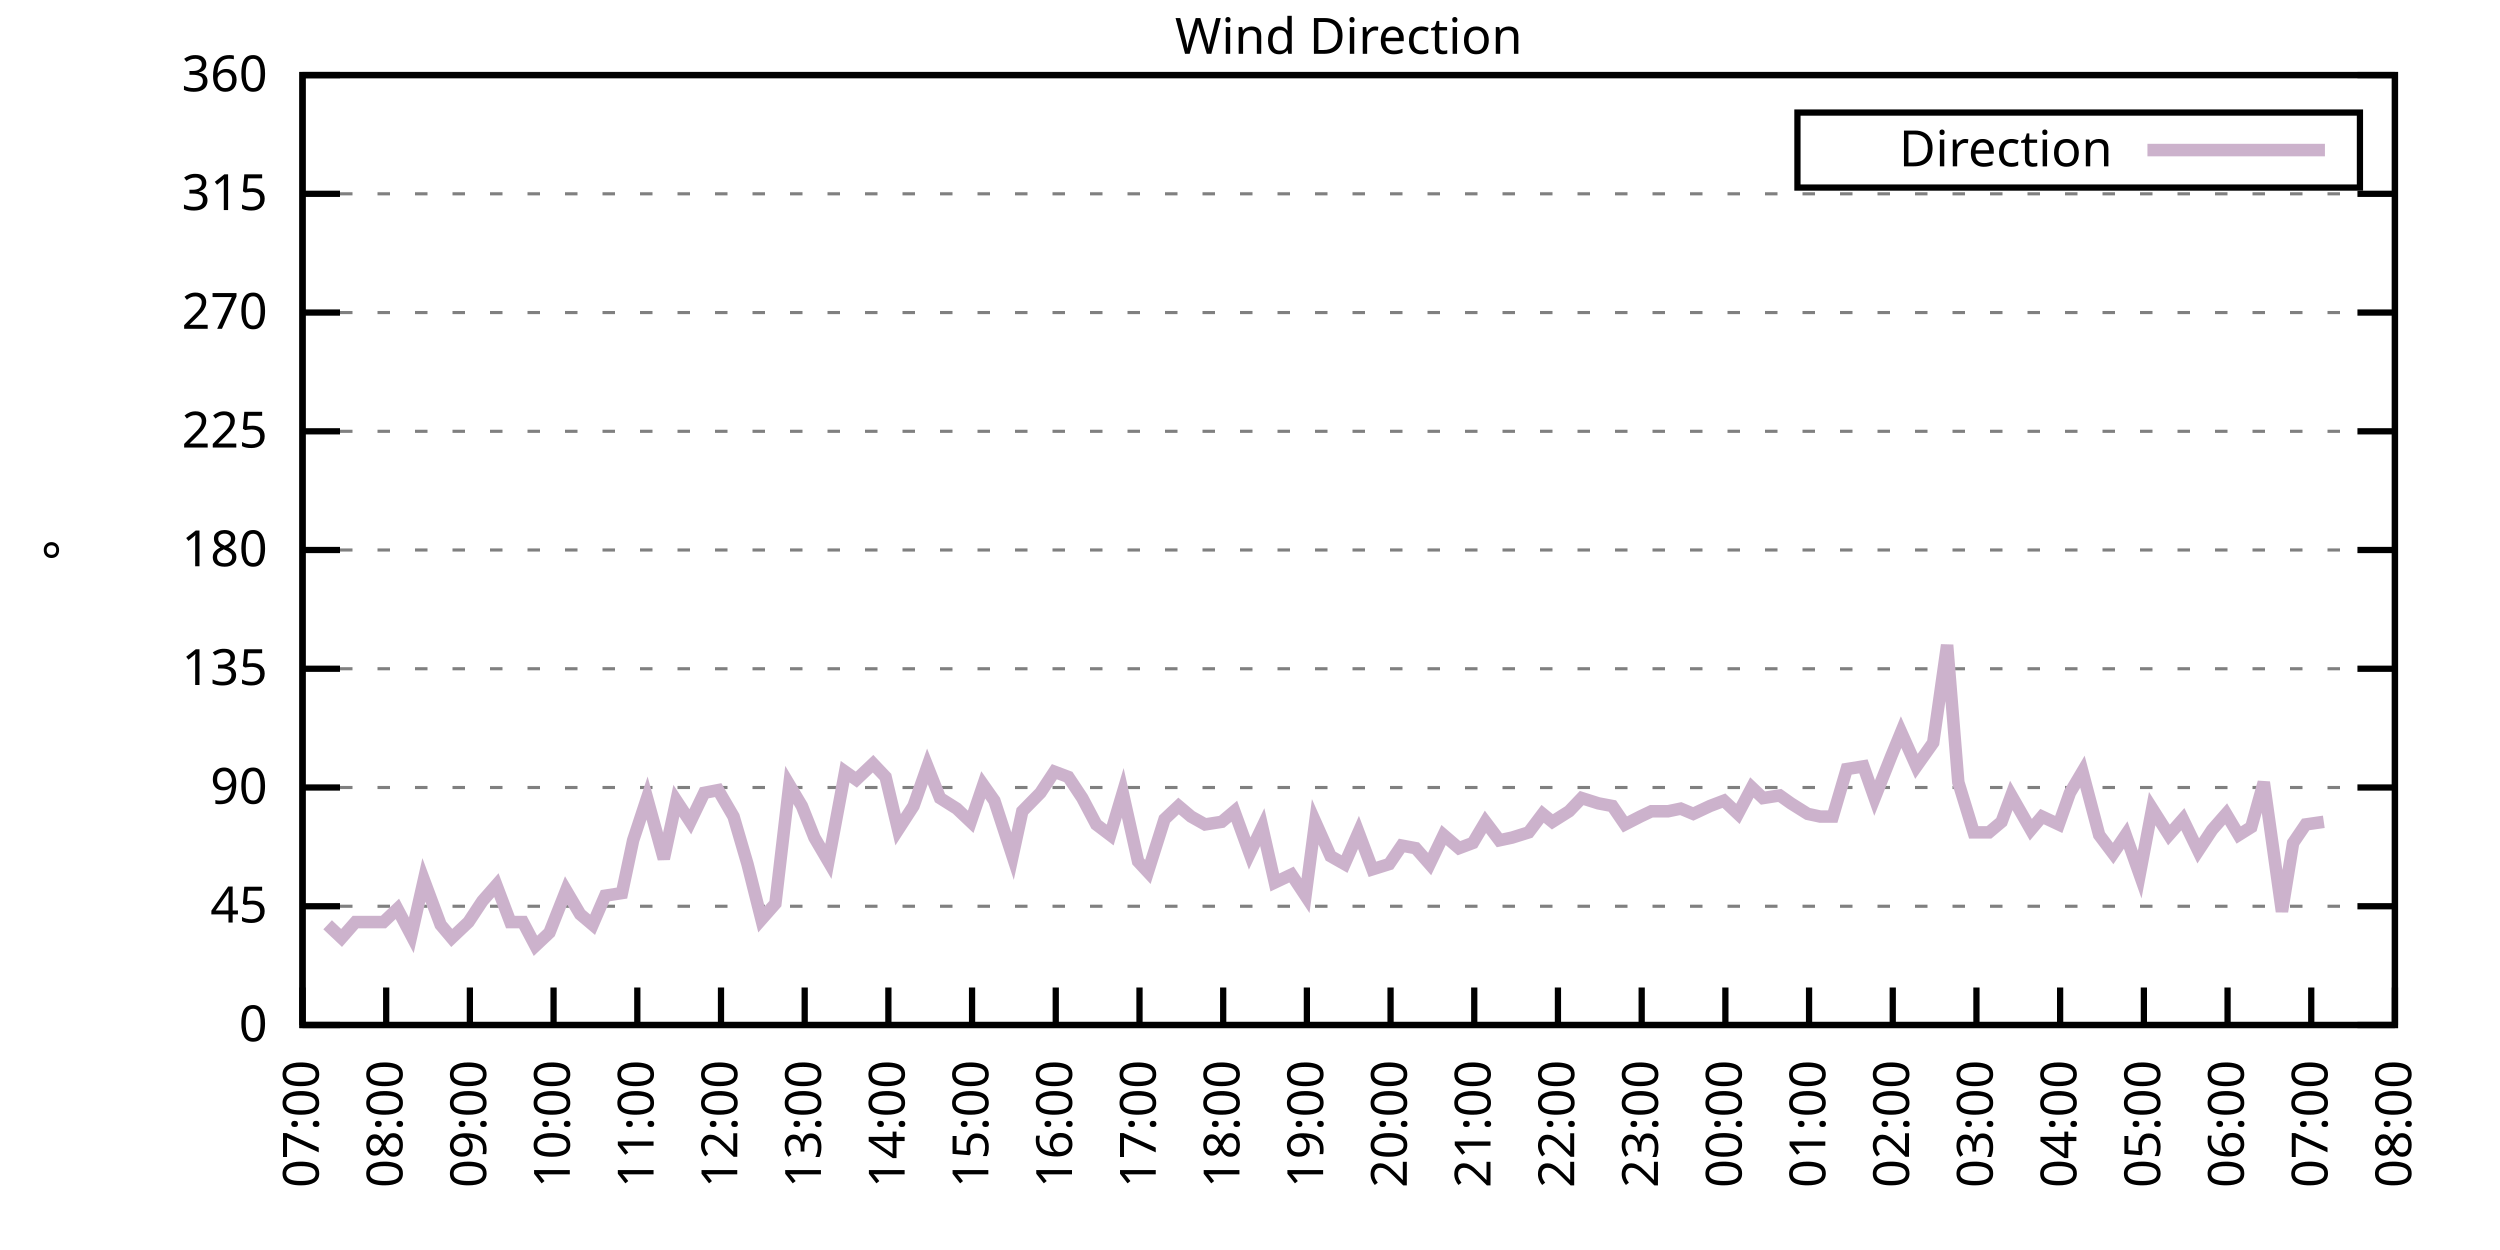
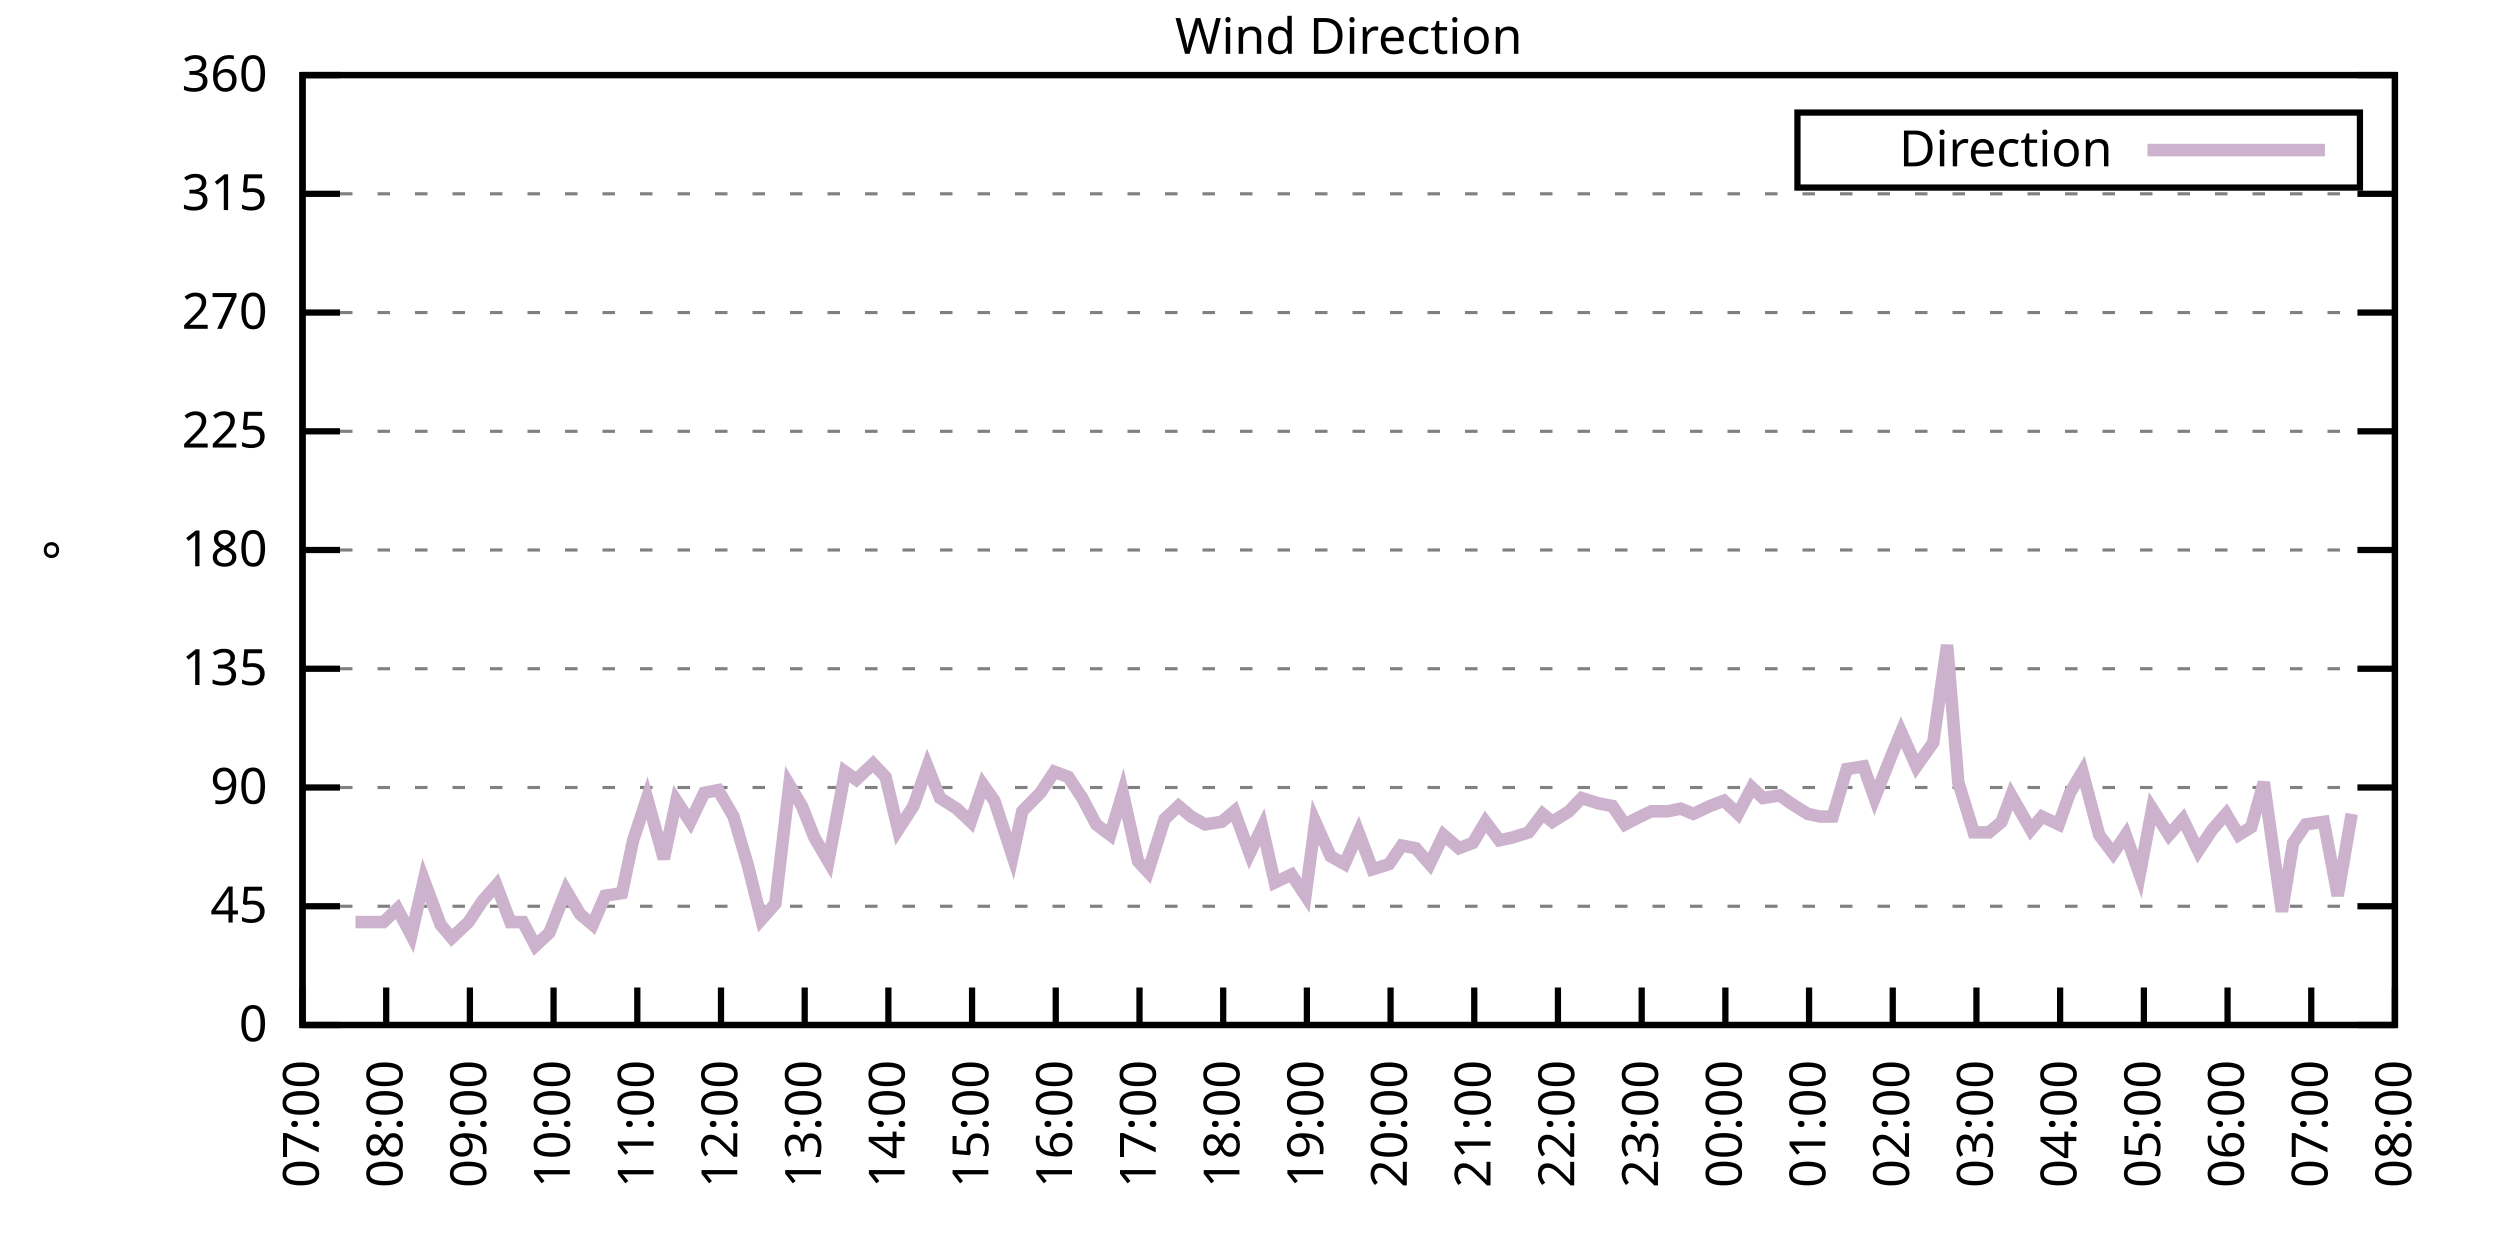
<svg xmlns="http://www.w3.org/2000/svg" xmlns:xlink="http://www.w3.org/1999/xlink" width="400" height="200" viewBox="0 0 400 200">
  <g id="gnuplot_canvas">
    <rect x="0" y="0" width="400" height="200" fill="none" />
    <defs>
      <circle id="gpDot" r="0.5" stroke-width="0.5" stroke="currentColor" />
      <path id="gpPt0" stroke-width="0.333" stroke="currentColor" d="M-1,0 h2 M0,-1 v2" />
      <path id="gpPt1" stroke-width="0.333" stroke="currentColor" d="M-1,-1 L1,1 M1,-1 L-1,1" />
      <path id="gpPt2" stroke-width="0.333" stroke="currentColor" d="M-1,0 L1,0 M0,-1 L0,1 M-1,-1 L1,1 M-1,1 L1,-1" />
      <rect id="gpPt3" stroke-width="0.333" stroke="currentColor" x="-1" y="-1" width="2" height="2" />
      <rect id="gpPt4" stroke-width="0.333" stroke="currentColor" fill="currentColor" x="-1" y="-1" width="2" height="2" />
      <circle id="gpPt5" stroke-width="0.333" stroke="currentColor" cx="0" cy="0" r="1" />
      <use xlink:href="#gpPt5" id="gpPt6" fill="currentColor" stroke="none" />
      <path id="gpPt7" stroke-width="0.333" stroke="currentColor" d="M0,-1.33 L-1.33,0.67 L1.33,0.67 z" />
      <use xlink:href="#gpPt7" id="gpPt8" fill="currentColor" stroke="none" />
      <use xlink:href="#gpPt7" id="gpPt9" stroke="currentColor" transform="rotate(180)" />
      <use xlink:href="#gpPt9" id="gpPt10" fill="currentColor" stroke="none" />
      <use xlink:href="#gpPt3" id="gpPt11" stroke="currentColor" transform="rotate(45)" />
      <use xlink:href="#gpPt11" id="gpPt12" fill="currentColor" stroke="none" />
      <path id="gpPt13" stroke-width="0.333" stroke="currentColor" d="M0,1.330 L1.265,0.411 L0.782,-1.067 L-0.782,-1.076 L-1.265,0.411 z" />
      <use xlink:href="#gpPt13" id="gpPt14" fill="currentColor" stroke="none" />
      <filter id="textbox" filterUnits="objectBoundingBox" x="0" y="0" height="1" width="1">
        <feFlood flood-color="white" flood-opacity="1" result="bgnd" />
        <feComposite in="SourceGraphic" in2="bgnd" operator="atop" />
      </filter>
      <filter id="greybox" filterUnits="objectBoundingBox" x="0" y="0" height="1" width="1">
        <feFlood flood-color="lightgrey" flood-opacity="1" result="grey" />
        <feComposite in="SourceGraphic" in2="grey" operator="atop" />
      </filter>
    </defs>
    <g fill="none" color="white" stroke="currentColor" stroke-width="1.00" stroke-linecap="butt" stroke-linejoin="miter">
</g>
    <g fill="none" color="black" stroke="currentColor" stroke-width="1.00" stroke-linecap="butt" stroke-linejoin="miter">
      <g stroke="none" shape-rendering="crispEdges">
        <polygon fill="rgb(255, 255, 255)" points="48.40,164.00 383.18,164.00 383.18,12.02 48.40,12.02 " />
      </g>
    </g>
    <g fill="none" color="black" stroke="currentColor" stroke-width="1.00" stroke-linecap="butt" stroke-linejoin="miter">
</g>
    <g fill="none" color="black" stroke="black" stroke-width="0.50" stroke-linecap="butt" stroke-linejoin="miter">
</g>
    <g fill="none" color="gray" stroke="currentColor" stroke-width="0.50" stroke-linecap="butt" stroke-linejoin="miter">
      <path stroke="gray" stroke-dasharray="2,4" class="gridline" d="M48.40,164.00 L383.19,164.00  " />
    </g>
    <g fill="none" color="gray" stroke="gray" stroke-width="1.00" stroke-linecap="butt" stroke-linejoin="miter">
</g>
    <g fill="none" color="black" stroke="currentColor" stroke-width="1.00" stroke-linecap="butt" stroke-linejoin="miter">
      <path stroke="black" d="M48.40,164.00 L54.40,164.00 M383.19,164.00 L377.19,164.00  " />
      <g transform="translate(42.80,166.60)" stroke="none" fill="black" font-family="Sans" font-size="8.00" text-anchor="end">
        <text>
          <tspan font-family="Sans"> 0</tspan>
        </text>
      </g>
    </g>
    <g fill="none" color="black" stroke="currentColor" stroke-width="1.00" stroke-linecap="butt" stroke-linejoin="miter">
</g>
    <g fill="none" color="black" stroke="black" stroke-width="0.50" stroke-linecap="butt" stroke-linejoin="miter">
</g>
    <g fill="none" color="gray" stroke="currentColor" stroke-width="0.50" stroke-linecap="butt" stroke-linejoin="miter">
      <path stroke="gray" stroke-dasharray="2,4" class="gridline" d="M48.40,145.00 L383.19,145.00  " />
    </g>
    <g fill="none" color="gray" stroke="gray" stroke-width="1.00" stroke-linecap="butt" stroke-linejoin="miter">
</g>
    <g fill="none" color="black" stroke="currentColor" stroke-width="1.00" stroke-linecap="butt" stroke-linejoin="miter">
      <path stroke="black" d="M48.40,145.00 L54.40,145.00 M383.19,145.00 L377.19,145.00  " />
      <g transform="translate(42.80,147.60)" stroke="none" fill="black" font-family="Sans" font-size="8.00" text-anchor="end">
        <text>
          <tspan font-family="Sans"> 45</tspan>
        </text>
      </g>
    </g>
    <g fill="none" color="black" stroke="currentColor" stroke-width="1.00" stroke-linecap="butt" stroke-linejoin="miter">
</g>
    <g fill="none" color="black" stroke="black" stroke-width="0.50" stroke-linecap="butt" stroke-linejoin="miter">
</g>
    <g fill="none" color="gray" stroke="currentColor" stroke-width="0.50" stroke-linecap="butt" stroke-linejoin="miter">
      <path stroke="gray" stroke-dasharray="2,4" class="gridline" d="M48.40,126.00 L383.19,126.00  " />
    </g>
    <g fill="none" color="gray" stroke="gray" stroke-width="1.00" stroke-linecap="butt" stroke-linejoin="miter">
</g>
    <g fill="none" color="black" stroke="currentColor" stroke-width="1.00" stroke-linecap="butt" stroke-linejoin="miter">
      <path stroke="black" d="M48.40,126.00 L54.40,126.00 M383.19,126.00 L377.19,126.00  " />
      <g transform="translate(42.80,128.60)" stroke="none" fill="black" font-family="Sans" font-size="8.00" text-anchor="end">
        <text>
          <tspan font-family="Sans"> 90</tspan>
        </text>
      </g>
    </g>
    <g fill="none" color="black" stroke="currentColor" stroke-width="1.00" stroke-linecap="butt" stroke-linejoin="miter">
</g>
    <g fill="none" color="black" stroke="black" stroke-width="0.50" stroke-linecap="butt" stroke-linejoin="miter">
</g>
    <g fill="none" color="gray" stroke="currentColor" stroke-width="0.50" stroke-linecap="butt" stroke-linejoin="miter">
      <path stroke="gray" stroke-dasharray="2,4" class="gridline" d="M48.40,107.00 L383.19,107.00  " />
    </g>
    <g fill="none" color="gray" stroke="gray" stroke-width="1.00" stroke-linecap="butt" stroke-linejoin="miter">
</g>
    <g fill="none" color="black" stroke="currentColor" stroke-width="1.00" stroke-linecap="butt" stroke-linejoin="miter">
      <path stroke="black" d="M48.40,107.00 L54.40,107.00 M383.19,107.00 L377.19,107.00  " />
      <g transform="translate(42.80,109.60)" stroke="none" fill="black" font-family="Sans" font-size="8.00" text-anchor="end">
        <text>
          <tspan font-family="Sans"> 135</tspan>
        </text>
      </g>
    </g>
    <g fill="none" color="black" stroke="currentColor" stroke-width="1.00" stroke-linecap="butt" stroke-linejoin="miter">
</g>
    <g fill="none" color="black" stroke="black" stroke-width="0.50" stroke-linecap="butt" stroke-linejoin="miter">
</g>
    <g fill="none" color="gray" stroke="currentColor" stroke-width="0.50" stroke-linecap="butt" stroke-linejoin="miter">
      <path stroke="gray" stroke-dasharray="2,4" class="gridline" d="M48.40,88.00 L383.19,88.00  " />
    </g>
    <g fill="none" color="gray" stroke="gray" stroke-width="1.00" stroke-linecap="butt" stroke-linejoin="miter">
</g>
    <g fill="none" color="black" stroke="currentColor" stroke-width="1.00" stroke-linecap="butt" stroke-linejoin="miter">
      <path stroke="black" d="M48.40,88.00 L54.40,88.00 M383.19,88.00 L377.19,88.00  " />
      <g transform="translate(42.80,90.60)" stroke="none" fill="black" font-family="Sans" font-size="8.00" text-anchor="end">
        <text>
          <tspan font-family="Sans"> 180</tspan>
        </text>
      </g>
    </g>
    <g fill="none" color="black" stroke="currentColor" stroke-width="1.00" stroke-linecap="butt" stroke-linejoin="miter">
</g>
    <g fill="none" color="black" stroke="black" stroke-width="0.50" stroke-linecap="butt" stroke-linejoin="miter">
</g>
    <g fill="none" color="gray" stroke="currentColor" stroke-width="0.50" stroke-linecap="butt" stroke-linejoin="miter">
      <path stroke="gray" stroke-dasharray="2,4" class="gridline" d="M48.40,69.01 L383.19,69.01  " />
    </g>
    <g fill="none" color="gray" stroke="gray" stroke-width="1.00" stroke-linecap="butt" stroke-linejoin="miter">
</g>
    <g fill="none" color="black" stroke="currentColor" stroke-width="1.00" stroke-linecap="butt" stroke-linejoin="miter">
      <path stroke="black" d="M48.40,69.01 L54.40,69.01 M383.19,69.01 L377.19,69.01  " />
      <g transform="translate(42.80,71.61)" stroke="none" fill="black" font-family="Sans" font-size="8.00" text-anchor="end">
        <text>
          <tspan font-family="Sans"> 225</tspan>
        </text>
      </g>
    </g>
    <g fill="none" color="black" stroke="currentColor" stroke-width="1.00" stroke-linecap="butt" stroke-linejoin="miter">
</g>
    <g fill="none" color="black" stroke="black" stroke-width="0.50" stroke-linecap="butt" stroke-linejoin="miter">
</g>
    <g fill="none" color="gray" stroke="currentColor" stroke-width="0.50" stroke-linecap="butt" stroke-linejoin="miter">
      <path stroke="gray" stroke-dasharray="2,4" class="gridline" d="M48.40,50.01 L383.19,50.01  " />
    </g>
    <g fill="none" color="gray" stroke="gray" stroke-width="1.00" stroke-linecap="butt" stroke-linejoin="miter">
</g>
    <g fill="none" color="black" stroke="currentColor" stroke-width="1.00" stroke-linecap="butt" stroke-linejoin="miter">
      <path stroke="black" d="M48.40,50.01 L54.40,50.01 M383.19,50.01 L377.19,50.01  " />
      <g transform="translate(42.80,52.61)" stroke="none" fill="black" font-family="Sans" font-size="8.00" text-anchor="end">
        <text>
          <tspan font-family="Sans"> 270</tspan>
        </text>
      </g>
    </g>
    <g fill="none" color="black" stroke="currentColor" stroke-width="1.00" stroke-linecap="butt" stroke-linejoin="miter">
</g>
    <g fill="none" color="black" stroke="black" stroke-width="0.50" stroke-linecap="butt" stroke-linejoin="miter">
</g>
    <g fill="none" color="gray" stroke="currentColor" stroke-width="0.50" stroke-linecap="butt" stroke-linejoin="miter">
      <path stroke="gray" stroke-dasharray="2,4" class="gridline" d="M48.40,31.01 L383.19,31.01  " />
    </g>
    <g fill="none" color="gray" stroke="gray" stroke-width="1.00" stroke-linecap="butt" stroke-linejoin="miter">
</g>
    <g fill="none" color="black" stroke="currentColor" stroke-width="1.00" stroke-linecap="butt" stroke-linejoin="miter">
      <path stroke="black" d="M48.40,31.01 L54.40,31.01 M383.19,31.01 L377.19,31.01  " />
      <g transform="translate(42.80,33.61)" stroke="none" fill="black" font-family="Sans" font-size="8.00" text-anchor="end">
        <text>
          <tspan font-family="Sans"> 315</tspan>
        </text>
      </g>
    </g>
    <g fill="none" color="black" stroke="currentColor" stroke-width="1.00" stroke-linecap="butt" stroke-linejoin="miter">
</g>
    <g fill="none" color="black" stroke="black" stroke-width="0.50" stroke-linecap="butt" stroke-linejoin="miter">
</g>
    <g fill="none" color="gray" stroke="currentColor" stroke-width="0.50" stroke-linecap="butt" stroke-linejoin="miter">
      <path stroke="gray" stroke-dasharray="2,4" class="gridline" d="M48.40,12.01 L383.19,12.01  " />
    </g>
    <g fill="none" color="gray" stroke="gray" stroke-width="1.00" stroke-linecap="butt" stroke-linejoin="miter">
</g>
    <g fill="none" color="black" stroke="currentColor" stroke-width="1.00" stroke-linecap="butt" stroke-linejoin="miter">
      <path stroke="black" d="M48.40,12.01 L54.40,12.01 M383.19,12.01 L377.19,12.01  " />
      <g transform="translate(42.80,14.61)" stroke="none" fill="black" font-family="Sans" font-size="8.00" text-anchor="end">
        <text>
          <tspan font-family="Sans"> 360</tspan>
        </text>
      </g>
    </g>
    <g fill="none" color="black" stroke="currentColor" stroke-width="1.00" stroke-linecap="butt" stroke-linejoin="miter">
      <path stroke="black" d="M48.40,164.00 L48.40,158.00  " />
      <g transform="translate(51.00,169.60) rotate(270.00)" stroke="none" fill="black" font-family="Sans" font-size="8.00" text-anchor="end">
        <text>
          <tspan font-family="Sans">07:00</tspan>
        </text>
      </g>
    </g>
    <g fill="none" color="black" stroke="currentColor" stroke-width="1.00" stroke-linecap="butt" stroke-linejoin="miter">
      <path stroke="black" d="M61.79,164.00 L61.79,158.00  " />
      <g transform="translate(64.39,169.60) rotate(270.00)" stroke="none" fill="black" font-family="Sans" font-size="8.00" text-anchor="end">
        <text>
          <tspan font-family="Sans">08:00</tspan>
        </text>
      </g>
    </g>
    <g fill="none" color="black" stroke="currentColor" stroke-width="1.00" stroke-linecap="butt" stroke-linejoin="miter">
      <path stroke="black" d="M75.18,164.00 L75.18,158.00  " />
      <g transform="translate(77.78,169.60) rotate(270.00)" stroke="none" fill="black" font-family="Sans" font-size="8.00" text-anchor="end">
        <text>
          <tspan font-family="Sans">09:00</tspan>
        </text>
      </g>
    </g>
    <g fill="none" color="black" stroke="currentColor" stroke-width="1.00" stroke-linecap="butt" stroke-linejoin="miter">
      <path stroke="black" d="M88.57,164.00 L88.57,158.00  " />
      <g transform="translate(91.17,169.60) rotate(270.00)" stroke="none" fill="black" font-family="Sans" font-size="8.00" text-anchor="end">
        <text>
          <tspan font-family="Sans">10:00</tspan>
        </text>
      </g>
    </g>
    <g fill="none" color="black" stroke="currentColor" stroke-width="1.00" stroke-linecap="butt" stroke-linejoin="miter">
      <path stroke="black" d="M101.97,164.00 L101.97,158.00  " />
      <g transform="translate(104.57,169.60) rotate(270.00)" stroke="none" fill="black" font-family="Sans" font-size="8.00" text-anchor="end">
        <text>
          <tspan font-family="Sans">11:00</tspan>
        </text>
      </g>
    </g>
    <g fill="none" color="black" stroke="currentColor" stroke-width="1.00" stroke-linecap="butt" stroke-linejoin="miter">
      <path stroke="black" d="M115.36,164.00 L115.36,158.00  " />
      <g transform="translate(117.96,169.60) rotate(270.00)" stroke="none" fill="black" font-family="Sans" font-size="8.00" text-anchor="end">
        <text>
          <tspan font-family="Sans">12:00</tspan>
        </text>
      </g>
    </g>
    <g fill="none" color="black" stroke="currentColor" stroke-width="1.00" stroke-linecap="butt" stroke-linejoin="miter">
      <path stroke="black" d="M128.75,164.00 L128.75,158.00  " />
      <g transform="translate(131.35,169.60) rotate(270.00)" stroke="none" fill="black" font-family="Sans" font-size="8.00" text-anchor="end">
        <text>
          <tspan font-family="Sans">13:00</tspan>
        </text>
      </g>
    </g>
    <g fill="none" color="black" stroke="currentColor" stroke-width="1.00" stroke-linecap="butt" stroke-linejoin="miter">
      <path stroke="black" d="M142.14,164.00 L142.14,158.00  " />
      <g transform="translate(144.74,169.60) rotate(270.00)" stroke="none" fill="black" font-family="Sans" font-size="8.00" text-anchor="end">
        <text>
          <tspan font-family="Sans">14:00</tspan>
        </text>
      </g>
    </g>
    <g fill="none" color="black" stroke="currentColor" stroke-width="1.00" stroke-linecap="butt" stroke-linejoin="miter">
      <path stroke="black" d="M155.53,164.00 L155.53,158.00  " />
      <g transform="translate(158.13,169.60) rotate(270.00)" stroke="none" fill="black" font-family="Sans" font-size="8.00" text-anchor="end">
        <text>
          <tspan font-family="Sans">15:00</tspan>
        </text>
      </g>
    </g>
    <g fill="none" color="black" stroke="currentColor" stroke-width="1.00" stroke-linecap="butt" stroke-linejoin="miter">
      <path stroke="black" d="M168.92,164.00 L168.92,158.00  " />
      <g transform="translate(171.52,169.60) rotate(270.00)" stroke="none" fill="black" font-family="Sans" font-size="8.00" text-anchor="end">
        <text>
          <tspan font-family="Sans">16:00</tspan>
        </text>
      </g>
    </g>
    <g fill="none" color="black" stroke="currentColor" stroke-width="1.00" stroke-linecap="butt" stroke-linejoin="miter">
      <path stroke="black" d="M182.32,164.00 L182.32,158.00  " />
      <g transform="translate(184.92,169.60) rotate(270.00)" stroke="none" fill="black" font-family="Sans" font-size="8.00" text-anchor="end">
        <text>
          <tspan font-family="Sans">17:00</tspan>
        </text>
      </g>
    </g>
    <g fill="none" color="black" stroke="currentColor" stroke-width="1.00" stroke-linecap="butt" stroke-linejoin="miter">
      <path stroke="black" d="M195.71,164.00 L195.71,158.00  " />
      <g transform="translate(198.31,169.60) rotate(270.00)" stroke="none" fill="black" font-family="Sans" font-size="8.00" text-anchor="end">
        <text>
          <tspan font-family="Sans">18:00</tspan>
        </text>
      </g>
    </g>
    <g fill="none" color="black" stroke="currentColor" stroke-width="1.00" stroke-linecap="butt" stroke-linejoin="miter">
      <path stroke="black" d="M209.10,164.00 L209.10,158.00  " />
      <g transform="translate(211.70,169.60) rotate(270.00)" stroke="none" fill="black" font-family="Sans" font-size="8.00" text-anchor="end">
        <text>
          <tspan font-family="Sans">19:00</tspan>
        </text>
      </g>
    </g>
    <g fill="none" color="black" stroke="currentColor" stroke-width="1.00" stroke-linecap="butt" stroke-linejoin="miter">
      <path stroke="black" d="M222.49,164.00 L222.49,158.00  " />
      <g transform="translate(225.09,169.60) rotate(270.00)" stroke="none" fill="black" font-family="Sans" font-size="8.00" text-anchor="end">
        <text>
          <tspan font-family="Sans">20:00</tspan>
        </text>
      </g>
    </g>
    <g fill="none" color="black" stroke="currentColor" stroke-width="1.00" stroke-linecap="butt" stroke-linejoin="miter">
      <path stroke="black" d="M235.88,164.00 L235.88,158.00  " />
      <g transform="translate(238.48,169.60) rotate(270.00)" stroke="none" fill="black" font-family="Sans" font-size="8.00" text-anchor="end">
        <text>
          <tspan font-family="Sans">21:00</tspan>
        </text>
      </g>
    </g>
    <g fill="none" color="black" stroke="currentColor" stroke-width="1.00" stroke-linecap="butt" stroke-linejoin="miter">
      <path stroke="black" d="M249.27,164.00 L249.27,158.00  " />
      <g transform="translate(251.87,169.60) rotate(270.00)" stroke="none" fill="black" font-family="Sans" font-size="8.00" text-anchor="end">
        <text>
          <tspan font-family="Sans">22:00</tspan>
        </text>
      </g>
    </g>
    <g fill="none" color="black" stroke="currentColor" stroke-width="1.00" stroke-linecap="butt" stroke-linejoin="miter">
      <path stroke="black" d="M262.67,164.00 L262.67,158.00  " />
      <g transform="translate(265.27,169.60) rotate(270.00)" stroke="none" fill="black" font-family="Sans" font-size="8.00" text-anchor="end">
        <text>
          <tspan font-family="Sans">23:00</tspan>
        </text>
      </g>
    </g>
    <g fill="none" color="black" stroke="currentColor" stroke-width="1.00" stroke-linecap="butt" stroke-linejoin="miter">
      <path stroke="black" d="M276.06,164.00 L276.06,158.00  " />
      <g transform="translate(278.66,169.60) rotate(270.00)" stroke="none" fill="black" font-family="Sans" font-size="8.00" text-anchor="end">
        <text>
          <tspan font-family="Sans">00:00</tspan>
        </text>
      </g>
    </g>
    <g fill="none" color="black" stroke="currentColor" stroke-width="1.00" stroke-linecap="butt" stroke-linejoin="miter">
      <path stroke="black" d="M289.45,164.00 L289.45,158.00  " />
      <g transform="translate(292.05,169.60) rotate(270.00)" stroke="none" fill="black" font-family="Sans" font-size="8.00" text-anchor="end">
        <text>
          <tspan font-family="Sans">01:00</tspan>
        </text>
      </g>
    </g>
    <g fill="none" color="black" stroke="currentColor" stroke-width="1.00" stroke-linecap="butt" stroke-linejoin="miter">
      <path stroke="black" d="M302.84,164.00 L302.84,158.00  " />
      <g transform="translate(305.44,169.60) rotate(270.00)" stroke="none" fill="black" font-family="Sans" font-size="8.00" text-anchor="end">
        <text>
          <tspan font-family="Sans">02:00</tspan>
        </text>
      </g>
    </g>
    <g fill="none" color="black" stroke="currentColor" stroke-width="1.00" stroke-linecap="butt" stroke-linejoin="miter">
      <path stroke="black" d="M316.23,164.00 L316.23,158.00  " />
      <g transform="translate(318.83,169.60) rotate(270.00)" stroke="none" fill="black" font-family="Sans" font-size="8.00" text-anchor="end">
        <text>
          <tspan font-family="Sans">03:00</tspan>
        </text>
      </g>
    </g>
    <g fill="none" color="black" stroke="currentColor" stroke-width="1.00" stroke-linecap="butt" stroke-linejoin="miter">
      <path stroke="black" d="M329.62,164.00 L329.62,158.00  " />
      <g transform="translate(332.22,169.60) rotate(270.00)" stroke="none" fill="black" font-family="Sans" font-size="8.00" text-anchor="end">
        <text>
          <tspan font-family="Sans">04:00</tspan>
        </text>
      </g>
    </g>
    <g fill="none" color="black" stroke="currentColor" stroke-width="1.00" stroke-linecap="butt" stroke-linejoin="miter">
      <path stroke="black" d="M343.02,164.00 L343.02,158.00  " />
      <g transform="translate(345.62,169.60) rotate(270.00)" stroke="none" fill="black" font-family="Sans" font-size="8.00" text-anchor="end">
        <text>
          <tspan font-family="Sans">05:00</tspan>
        </text>
      </g>
    </g>
    <g fill="none" color="black" stroke="currentColor" stroke-width="1.00" stroke-linecap="butt" stroke-linejoin="miter">
      <path stroke="black" d="M356.41,164.00 L356.41,158.00  " />
      <g transform="translate(359.01,169.60) rotate(270.00)" stroke="none" fill="black" font-family="Sans" font-size="8.00" text-anchor="end">
        <text>
          <tspan font-family="Sans">06:00</tspan>
        </text>
      </g>
    </g>
    <g fill="none" color="black" stroke="currentColor" stroke-width="1.00" stroke-linecap="butt" stroke-linejoin="miter">
      <path stroke="black" d="M369.80,164.00 L369.80,158.00  " />
      <g transform="translate(372.40,169.60) rotate(270.00)" stroke="none" fill="black" font-family="Sans" font-size="8.00" text-anchor="end">
        <text>
          <tspan font-family="Sans">07:00</tspan>
        </text>
      </g>
    </g>
    <g fill="none" color="black" stroke="currentColor" stroke-width="1.00" stroke-linecap="butt" stroke-linejoin="miter">
      <path stroke="black" d="M383.19,164.00 L383.19,158.00  " />
      <g transform="translate(385.79,169.60) rotate(270.00)" stroke="none" fill="black" font-family="Sans" font-size="8.00" text-anchor="end">
        <text>
          <tspan font-family="Sans">08:00</tspan>
        </text>
      </g>
    </g>
    <g fill="none" color="black" stroke="currentColor" stroke-width="1.00" stroke-linecap="butt" stroke-linejoin="miter">
</g>
    <g fill="none" color="black" stroke="currentColor" stroke-width="1.00" stroke-linecap="butt" stroke-linejoin="miter">
      <path stroke="black" d="M48.40,12.01 L48.40,164.00 L383.19,164.00 L383.19,12.01 L48.40,12.01 Z  " />
    </g>
    <g fill="none" color="black" stroke="currentColor" stroke-width="1.00" stroke-linecap="butt" stroke-linejoin="miter">
</g>
    <g fill="none" color="black" stroke="currentColor" stroke-width="1.00" stroke-linecap="butt" stroke-linejoin="miter">
      <path stroke="black" d="M287.59,30.01 L287.59,18.01 L377.59,18.01 L377.59,30.01 L287.59,30.01 Z  " />
    </g>
    <g id="Wind_direction_plot_1">
      <g fill="none" color="white" stroke="black" stroke-width="2.00" stroke-linecap="butt" stroke-linejoin="miter">
</g>
      <g fill="none" color="black" stroke="currentColor" stroke-width="2.00" stroke-linecap="butt" stroke-linejoin="miter">
        <g transform="translate(337.99,26.61)" stroke="none" fill="black" font-family="Sans" font-size="8.00" text-anchor="end">
          <text>
            <tspan font-family="Sans">Direction</tspan>
          </text>
        </g>
      </g>
      <g fill="none" color="black" stroke="currentColor" stroke-width="2.00" stroke-linecap="butt" stroke-linejoin="miter">
-         <path stroke="rgb(204, 178, 204)" d="M343.59,24.01 L371.99,24.01 M52.42,147.96 L54.65,150.07 L56.88,147.53 L59.34,147.53 L61.35,147.53 L63.58,145.42   L65.81,149.65 L67.82,140.78 L70.50,147.96 L72.28,150.07 L74.96,147.53 L77.19,144.16 L79.42,141.62 L81.66,147.53   L83.66,147.53 L85.67,151.33 L87.91,149.22 L90.58,142.47 L92.82,146.27 L94.82,147.96 L96.83,143.31 L99.51,142.89   L101.30,134.45 L103.53,127.69 L106.21,137.40 L108.22,128.11 L110.45,131.49 L112.68,126.85 L114.91,126.42 L117.37,130.65   L119.60,138.25 L121.83,147.11 L124.06,144.58 L126.29,125.58 L128.30,128.96 L130.31,134.02 L132.54,137.82 L135.22,123.47   L137.01,124.74 L139.69,122.20 L141.69,124.31 L143.70,132.76 L146.16,128.96 L148.39,122.62 L150.40,127.69 L153.08,129.38   L155.31,131.49 L157.32,125.58 L159.10,128.11 L162.01,136.98 L163.57,129.80 L166.47,126.85 L168.70,123.47 L170.93,124.31   L173.17,127.69 L175.40,131.91 L177.63,133.60 L179.64,126.85 L182.09,137.82 L183.66,139.51 L186.33,131.07 L188.57,128.96   L190.57,130.65 L192.81,131.91 L195.48,131.49 L197.49,129.80 L199.95,136.56 L201.96,132.34 L203.97,141.20 L206.64,139.93   L208.88,143.31 L210.44,131.49 L212.89,136.98 L215.13,138.25 L217.36,133.18 L219.59,139.09 L222.27,138.25 L224.28,135.29   L226.51,135.71 L228.74,138.25 L230.97,133.60 L233.43,135.71 L235.66,134.87 L237.67,131.49 L239.90,134.45 L241.91,134.02   L244.59,133.18 L246.82,130.22 L248.38,131.49 L251.06,129.80 L253.07,127.69 L255.75,128.54 L257.98,128.96 L259.99,131.91   L262.44,130.65 L264.23,129.80 L266.91,129.80 L268.92,129.38 L270.92,130.22 L273.60,128.96 L275.83,128.11 L278.07,130.22   L280.30,126.00 L282.08,127.69 L284.76,127.27 L286.55,128.54 L289.23,130.22 L291.23,130.65 L293.24,130.65 L295.48,123.05   L298.15,122.62 L299.94,127.69 L302.62,120.94 L304.18,117.14 L306.63,122.62 L309.31,118.83 L311.54,103.20 L313.33,125.16   L315.79,133.18 L318.24,133.18 L320.25,131.49 L321.81,127.27 L324.94,132.76 L326.72,130.65 L329.40,131.91 L331.19,126.85   L333.19,123.47 L335.87,133.60 L338.10,136.56 L340.11,133.60 L342.35,139.93 L344.35,129.38 L347.03,133.60 L349.26,131.07   L351.72,136.14 L353.95,132.76 L356.18,130.22 L358.19,133.60 L360.20,132.34 L362.21,125.16 L365.11,145.85 L366.90,134.87   L368.91,131.91 L371.81,131.49  " />
+         <path stroke="rgb(204, 178, 204)" d="M343.59,24.01 L371.99,24.01 M56.88,147.53 L59.34,147.53 L61.35,147.53 L63.58,145.42 L65.81,149.65 L67.82,140.78   L70.50,147.96 L72.28,150.07 L74.96,147.53 L77.19,144.16 L79.42,141.62 L81.66,147.53 L83.66,147.53 L85.67,151.33   L87.91,149.22 L90.58,142.47 L92.82,146.27 L94.82,147.96 L96.83,143.31 L99.51,142.89 L101.30,134.45 L103.53,127.69   L106.21,137.40 L108.22,128.11 L110.45,131.49 L112.68,126.85 L114.91,126.42 L117.37,130.65 L119.60,138.25 L121.83,147.11   L124.06,144.58 L126.29,125.58 L128.30,128.96 L130.31,134.02 L132.54,137.82 L135.22,123.47 L137.01,124.74 L139.69,122.20   L141.69,124.31 L143.70,132.76 L146.16,128.96 L148.39,122.62 L150.40,127.69 L153.08,129.38 L155.31,131.49 L157.32,125.58   L159.10,128.11 L162.01,136.98 L163.57,129.80 L166.47,126.85 L168.70,123.47 L170.93,124.31 L173.17,127.69 L175.40,131.91   L177.63,133.60 L179.64,126.85 L182.09,137.82 L183.66,139.51 L186.33,131.07 L188.57,128.96 L190.57,130.65 L192.81,131.91   L195.48,131.49 L197.49,129.80 L199.95,136.56 L201.96,132.34 L203.97,141.20 L206.64,139.93 L208.88,143.31 L210.44,131.49   L212.89,136.98 L215.13,138.25 L217.36,133.18 L219.59,139.09 L222.27,138.25 L224.28,135.29 L226.51,135.71 L228.74,138.25   L230.97,133.60 L233.43,135.71 L235.66,134.87 L237.67,131.49 L239.90,134.45 L241.91,134.02 L244.59,133.18 L246.82,130.22   L248.38,131.49 L251.06,129.80 L253.07,127.69 L255.75,128.54 L257.98,128.96 L259.99,131.91 L262.44,130.65 L264.23,129.80   L266.91,129.80 L268.92,129.38 L270.92,130.22 L273.60,128.96 L275.83,128.11 L278.07,130.22 L280.30,126.00 L282.08,127.69   L284.76,127.27 L286.55,128.54 L289.23,130.22 L291.23,130.65 L293.24,130.65 L295.48,123.05 L298.15,122.62 L299.94,127.69   L302.62,120.94 L304.18,117.14 L306.63,122.62 L309.31,118.83 L311.54,103.20 L313.33,125.16 L315.79,133.18 L318.24,133.18   L320.25,131.49 L321.81,127.27 L324.94,132.76 L326.72,130.65 L329.40,131.91 L331.19,126.85 L333.19,123.47 L335.87,133.60   L338.10,136.56 L340.11,133.60 L342.35,139.93 L344.35,129.38 L347.03,133.60 L349.26,131.07 L351.72,136.14 L353.95,132.76   L356.18,130.22 L358.19,133.60 L360.20,132.34 L362.21,125.16 L365.11,145.85 L366.90,134.87 L368.91,131.91 L371.81,131.49   L374.04,143.31 L376.27,130.22  " />
      </g>
    </g>
    <g fill="none" color="black" stroke="currentColor" stroke-width="2.00" stroke-linecap="butt" stroke-linejoin="miter">
</g>
    <g fill="none" color="black" stroke="black" stroke-width="1.00" stroke-linecap="butt" stroke-linejoin="miter">
</g>
    <g fill="none" color="black" stroke="currentColor" stroke-width="1.00" stroke-linecap="butt" stroke-linejoin="miter">
      <path stroke="black" d="M48.40,12.01 L48.40,164.00 L383.19,164.00 L383.19,12.01 L48.40,12.01 Z  " />
      <g transform="translate(12.80,88.01) rotate(270.00)" stroke="none" fill="black" font-family="Sans" font-size="8.00" text-anchor="middle">
        <text>
          <tspan font-family="Sans">°</tspan>
        </text>
      </g>
    </g>
    <g fill="none" color="black" stroke="currentColor" stroke-width="1.00" stroke-linecap="butt" stroke-linejoin="miter">
</g>
    <g fill="none" color="black" stroke="currentColor" stroke-width="1.00" stroke-linecap="butt" stroke-linejoin="miter">
      <g transform="translate(215.79,8.61)" stroke="none" fill="black" font-family="Sans" font-size="8.00" text-anchor="middle">
        <text>
          <tspan font-family="Sans">Wind Direction</tspan>
        </text>
      </g>
    </g>
    <g fill="none" color="black" stroke="currentColor" stroke-width="1.00" stroke-linecap="butt" stroke-linejoin="miter">
</g>
  </g>
</svg>
